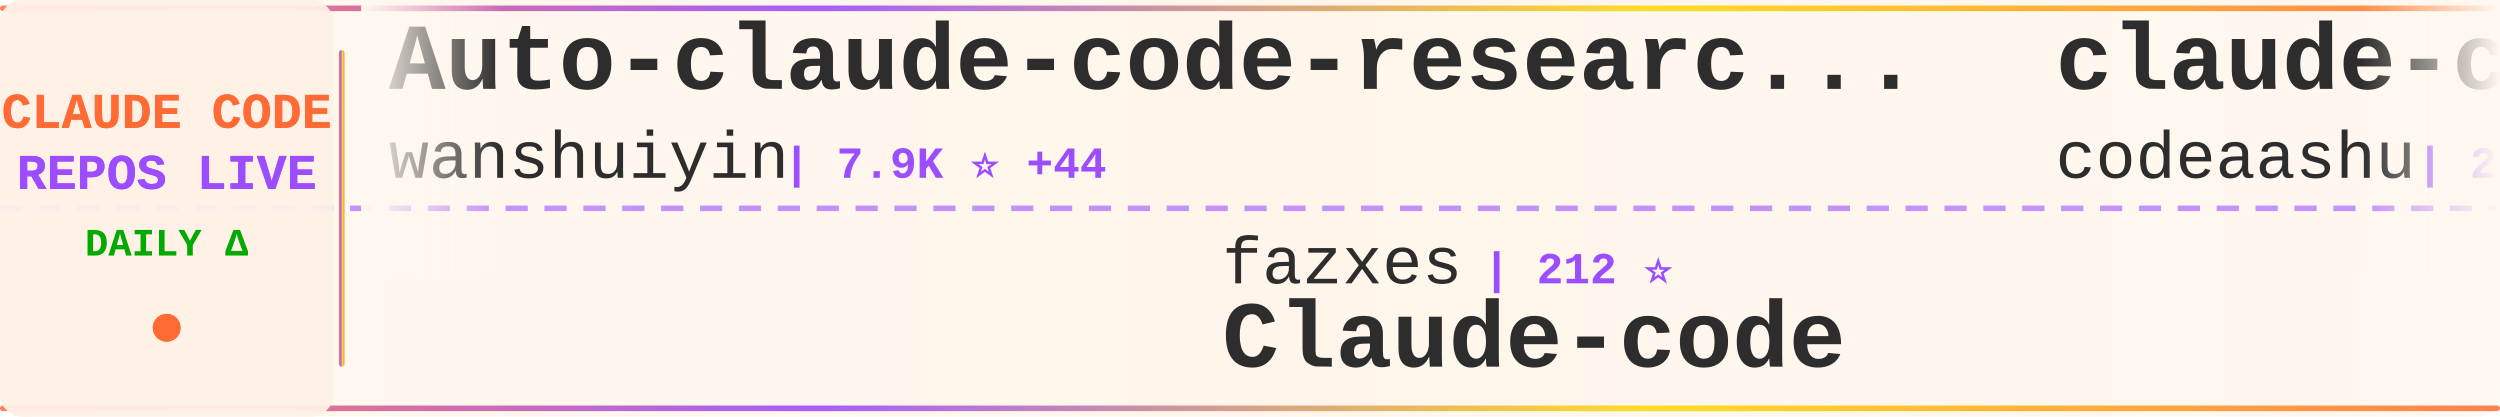
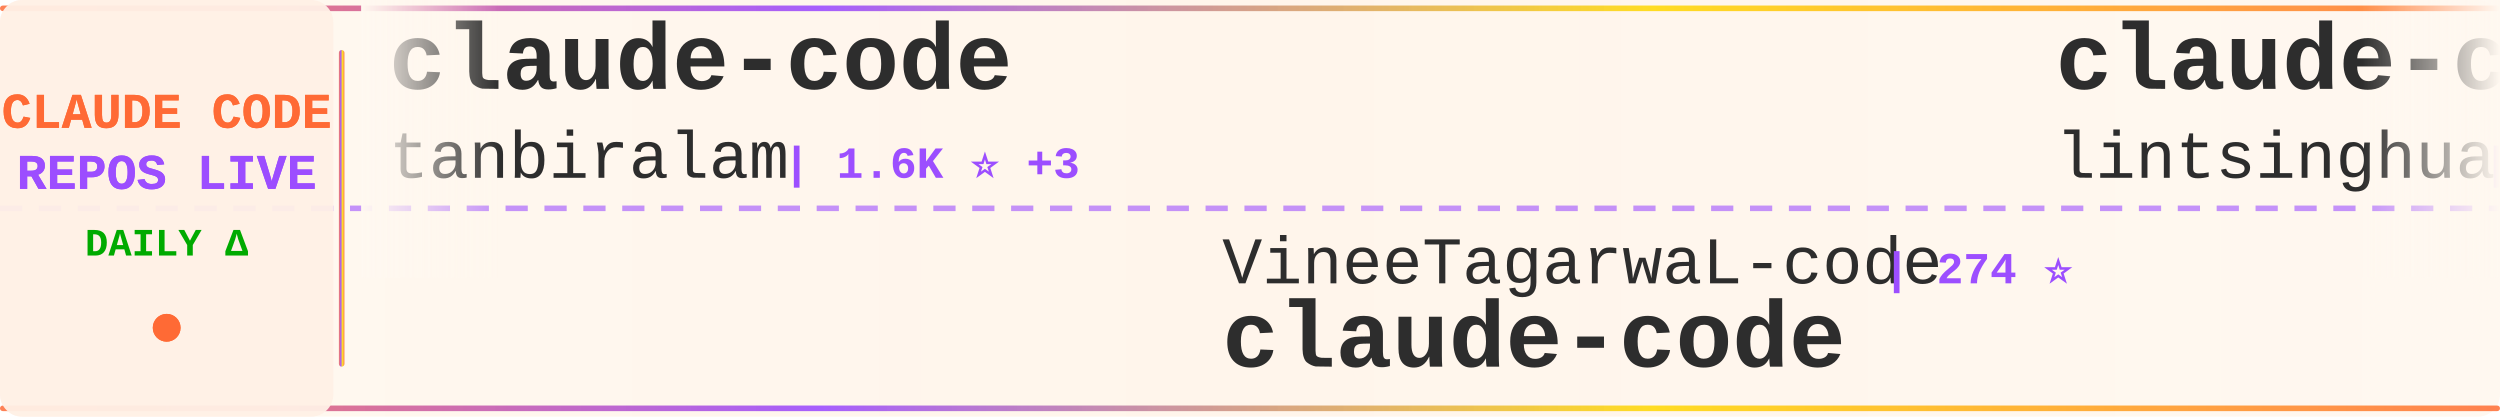
<svg xmlns="http://www.w3.org/2000/svg" width="900" height="150">
  <defs>
    <linearGradient id="tickerBg" x1="0%" y1="0%" x2="100%" y2="0%">
      <stop offset="0%" style="stop-color:#fff8f0;stop-opacity:0.98" />
      <stop offset="50%" style="stop-color:#fff5eb;stop-opacity:1" />
      <stop offset="100%" style="stop-color:#fff8f0;stop-opacity:0.98" />
    </linearGradient>
    <linearGradient id="borderGrad" x1="0%" y1="0%" x2="100%" y2="0%">
      <stop offset="0%" style="stop-color:#FF6B35;stop-opacity:0.85">
        <animate attributeName="stop-opacity" values="0.85;1;0.85" dur="2s" repeatCount="indefinite" />
      </stop>
      <stop offset="33%" style="stop-color:#9C4EFF;stop-opacity:0.9">
        <animate attributeName="stop-opacity" values="0.9;1;0.9" dur="2.2s" repeatCount="indefinite" />
      </stop>
      <stop offset="66%" style="stop-color:#FFD700;stop-opacity:0.85">
        <animate attributeName="stop-opacity" values="0.85;1;0.85" dur="1.8s" repeatCount="indefinite" />
      </stop>
      <stop offset="100%" style="stop-color:#FF6B35;stop-opacity:0.85">
        <animate attributeName="stop-opacity" values="0.85;1;0.85" dur="2s" repeatCount="indefinite" />
      </stop>
    </linearGradient>
    <filter id="textGlow">
      <feGaussianBlur stdDeviation="0.15" result="coloredBlur" />
      <feMerge>
        <feMergeNode in="coloredBlur" />
        <feMergeNode in="SourceGraphic" />
      </feMerge>
    </filter>
    <filter id="metricGlow">
      <feGaussianBlur stdDeviation="0.2" result="coloredBlur" />
      <feMerge>
        <feMergeNode in="coloredBlur" />
        <feMergeNode in="SourceGraphic" />
      </feMerge>
    </filter>
    <linearGradient id="leftFade" x1="0%" y1="0%" x2="100%" y2="0%">
      <stop offset="0%" style="stop-color:#fff8f0;stop-opacity:1" />
      <stop offset="100%" style="stop-color:#fff8f0;stop-opacity:0" />
    </linearGradient>
    <linearGradient id="rightFade" x1="0%" y1="0%" x2="100%" y2="0%">
      <stop offset="0%" style="stop-color:#fff8f0;stop-opacity:0" />
      <stop offset="100%" style="stop-color:#fff8f0;stop-opacity:1" />
    </linearGradient>
  </defs>
  <rect width="900" height="150" fill="url(#tickerBg)" rx="8" />
  <rect x="0" y="2" width="900" height="2" fill="url(#borderGrad)" rx="1" />
  <rect x="0" y="146" width="900" height="2" fill="url(#borderGrad)" rx="1" />
  <line x1="0" y1="75" x2="900" y2="75" stroke="#9C4EFF" stroke-width="2" stroke-dasharray="8 6" opacity="0.6" />
  <rect x="0" y="0" width="120" height="150" fill="#fff0e6" opacity="0.95" rx="8" />
  <text x="60" y="46" font-family="'Courier New', monospace" font-size="18" font-weight="bold" fill="#FF6B35" text-anchor="middle" filter="url(#textGlow)">
    CLAUDE CODE
  </text>
  <text x="60" y="68" font-family="'Courier New', monospace" font-size="18" font-weight="bold" fill="#9C4EFF" text-anchor="middle" filter="url(#textGlow)">
    REPOS LIVE
  </text>
  <text x="60" y="92" font-family="'Courier New', monospace" font-size="14" font-weight="bold" fill="#00aa00" text-anchor="middle">
    DAILY Δ
  </text>
  <circle cx="60" cy="118" r="5" fill="#FF6B35" filter="url(#metricGlow)">
    <animate attributeName="r" values="4;6;4" dur="1.5s" repeatCount="indefinite" />
    <animate attributeName="opacity" values="0.6;1;0.6" dur="1.5s" repeatCount="indefinite" />
  </circle>
  <rect x="122" y="18" width="2" height="114" fill="url(#borderGrad)" rx="1" />
  <clipPath id="tickerClip">
    <rect x="130" y="0" width="770" height="150" />
  </clipPath>
  <g clip-path="url(#tickerClip)">
    <g id="tickerItems">
      <animateTransform attributeName="transform" attributeType="XML" type="translate" from="0 0" to="-3000 0" dur="54s" repeatCount="indefinite" />
      <g transform="translate(0, 0)">
-         <text x="140" y="32" font-family="'Courier New', monospace" font-size="34" font-weight="bold" fill="#2d2d2d">Auto-claude-code-researc...</text>
-         <text x="140" y="64" font-family="'Courier New', monospace" font-size="24" font-weight="normal" fill="#2d2d2d" opacity="1.0">wanshuiyin</text>
-         <text x="282" y="64" font-family="'Courier New', monospace" font-size="16" font-weight="bold" fill="#9C4EFF"> | 7.9K ⭐ +44</text>
+         <text x="140" y="32" font-family="'Courier New', monospace" font-size="34" font-weight="bold" fill="#2d2d2d">claude-code</text>
+         <text x="140" y="64" font-family="'Courier New', monospace" font-size="24" font-weight="normal" fill="#2d2d2d" opacity="1.0">tanbiralam</text>
+         <text x="282" y="64" font-family="'Courier New', monospace" font-size="16" font-weight="bold" fill="#9C4EFF"> | 1.6K ⭐ +3</text>
      </g>
      <g transform="translate(300, 0)">
-         <text x="140" y="102" font-family="'Courier New', monospace" font-size="24" font-weight="normal" fill="#2d2d2d" opacity="1.0">fazxes</text>
-         <text x="234" y="102" font-family="'Courier New', monospace" font-size="16" font-weight="bold" fill="#9C4EFF"> | 212 ⭐</text>
-         <text x="140" y="132" font-family="'Courier New', monospace" font-size="34" font-weight="bold" fill="#2d2d2d">Claude-code</text>
+         <text x="140" y="102" font-family="'Courier New', monospace" font-size="24" font-weight="normal" fill="#2d2d2d" opacity="1.0">VineeTagarwaL-code</text>
+         <text x="378" y="102" font-family="'Courier New', monospace" font-size="16" font-weight="bold" fill="#9C4EFF"> | 274 ⭐</text>
+         <text x="140" y="132" font-family="'Courier New', monospace" font-size="34" font-weight="bold" fill="#2d2d2d">claude-code</text>
      </g>
      <g transform="translate(600, 0)">
-         <text x="140" y="32" font-family="'Courier New', monospace" font-size="34" font-weight="bold" fill="#2d2d2d">claude-code</text>
-         <text x="140" y="64" font-family="'Courier New', monospace" font-size="24" font-weight="normal" fill="#2d2d2d" opacity="1.0">codeaashu</text>
-         <text x="270" y="64" font-family="'Courier New', monospace" font-size="16" font-weight="bold" fill="#9C4EFF"> | 2.4K ⭐ +8</text>
+         <text x="140" y="32" font-family="'Courier New', monospace" font-size="34" font-weight="bold" fill="#2d2d2d">claude-code-book</text>
+         <text x="140" y="64" font-family="'Courier New', monospace" font-size="24" font-weight="normal" fill="#2d2d2d" opacity="1.0">lintsinghua</text>
+         <text x="294" y="64" font-family="'Courier New', monospace" font-size="16" font-weight="bold" fill="#9C4EFF"> | 3.1K ⭐ +12</text>
      </g>
      <g transform="translate(900, 0)">
-         <text x="140" y="102" font-family="'Courier New', monospace" font-size="24" font-weight="normal" fill="#2d2d2d" opacity="1.0">diet103</text>
-         <text x="246" y="102" font-family="'Courier New', monospace" font-size="16" font-weight="bold" fill="#9C4EFF"> | 9.6K ⭐ +6</text>
-         <text x="140" y="132" font-family="'Courier New', monospace" font-size="34" font-weight="bold" fill="#2d2d2d">claude-code-infrastructu...</text>
+         <text x="140" y="102" font-family="'Courier New', monospace" font-size="24" font-weight="normal" fill="#2d2d2d" opacity="1.0">anthropics</text>
+         <text x="282" y="102" font-family="'Courier New', monospace" font-size="16" font-weight="bold" fill="#9C4EFF"> | 120.0K ⭐ +213</text>
+         <text x="140" y="132" font-family="'Courier New', monospace" font-size="34" font-weight="bold" fill="#2d2d2d">claude-code</text>
      </g>
      <g transform="translate(1200, 0)">
-         <text x="140" y="32" font-family="'Courier New', monospace" font-size="34" font-weight="bold" fill="#2d2d2d">claude-code-hooks-master...</text>
-         <text x="140" y="64" font-family="'Courier New', monospace" font-size="24" font-weight="normal" fill="#2d2d2d" opacity="1.0">disler</text>
-         <text x="234" y="64" font-family="'Courier New', monospace" font-size="16" font-weight="bold" fill="#9C4EFF"> | 3.6K ⭐ +4</text>
+         <text x="140" y="32" font-family="'Courier New', monospace" font-size="34" font-weight="bold" fill="#2d2d2d">claude-code-proxy</text>
+         <text x="140" y="64" font-family="'Courier New', monospace" font-size="24" font-weight="normal" fill="#2d2d2d" opacity="1.0">fuergaosi233</text>
+         <text x="306" y="64" font-family="'Courier New', monospace" font-size="16" font-weight="bold" fill="#9C4EFF"> | 2.5K ⭐ +6</text>
      </g>
      <g transform="translate(1500, 0)">
-         <text x="140" y="102" font-family="'Courier New', monospace" font-size="24" font-weight="normal" fill="#2d2d2d" opacity="1.0">https-deeplearning-ai</text>
-         <text x="414" y="102" font-family="'Courier New', monospace" font-size="16" font-weight="bold" fill="#9C4EFF"> | 501 ⭐ +1</text>
-         <text x="140" y="132" font-family="'Courier New', monospace" font-size="34" font-weight="bold" fill="#2d2d2d">sc-claude-code-files</text>
+         <text x="140" y="102" font-family="'Courier New', monospace" font-size="24" font-weight="normal" fill="#2d2d2d" opacity="1.0">freestylefly</text>
+         <text x="306" y="102" font-family="'Courier New', monospace" font-size="16" font-weight="bold" fill="#9C4EFF"> | 124 ⭐</text>
+         <text x="140" y="132" font-family="'Courier New', monospace" font-size="34" font-weight="bold" fill="#2d2d2d">claude-code</text>
      </g>
      <g transform="translate(1800, 0)">
-         <text x="140" y="32" font-family="'Courier New', monospace" font-size="34" font-weight="bold" fill="#2d2d2d">claude-code</text>
-         <text x="140" y="64" font-family="'Courier New', monospace" font-size="24" font-weight="normal" fill="#2d2d2d" opacity="1.0">lowcortisolprogrammer</text>
-         <text x="414" y="64" font-family="'Courier New', monospace" font-size="16" font-weight="bold" fill="#9C4EFF"> | 173 ⭐</text>
+         <text x="140" y="32" font-family="'Courier New', monospace" font-size="34" font-weight="bold" fill="#2d2d2d">claude-code-templates</text>
+         <text x="140" y="64" font-family="'Courier New', monospace" font-size="24" font-weight="normal" fill="#2d2d2d" opacity="1.0">davila7</text>
+         <text x="246" y="64" font-family="'Courier New', monospace" font-size="16" font-weight="bold" fill="#9C4EFF"> | 26.6K ⭐ +59</text>
      </g>
      <g transform="translate(2100, 0)">
-         <text x="140" y="102" font-family="'Courier New', monospace" font-size="24" font-weight="normal" fill="#2d2d2d" opacity="1.0">edmund-io</text>
-         <text x="270" y="102" font-family="'Courier New', monospace" font-size="16" font-weight="bold" fill="#9C4EFF"> | 1.4K ⭐</text>
-         <text x="140" y="132" font-family="'Courier New', monospace" font-size="34" font-weight="bold" fill="#2d2d2d">edmunds-claude-code</text>
+         <text x="140" y="102" font-family="'Courier New', monospace" font-size="24" font-weight="normal" fill="#2d2d2d" opacity="1.0">JrCx7scC</text>
+         <text x="258" y="102" font-family="'Courier New', monospace" font-size="16" font-weight="bold" fill="#9C4EFF"> | 364 ⭐</text>
+         <text x="140" y="132" font-family="'Courier New', monospace" font-size="34" font-weight="bold" fill="#2d2d2d">claude-code-source</text>
      </g>
      <g transform="translate(2400, 0)">
-         <text x="140" y="32" font-family="'Courier New', monospace" font-size="34" font-weight="bold" fill="#2d2d2d">awesome-claude-code-tool...</text>
-         <text x="140" y="64" font-family="'Courier New', monospace" font-size="24" font-weight="normal" fill="#2d2d2d" opacity="1.0">rohitg00</text>
-         <text x="258" y="64" font-family="'Courier New', monospace" font-size="16" font-weight="bold" fill="#9C4EFF"> | 1.5K ⭐ +10</text>
+         <text x="140" y="32" font-family="'Courier New', monospace" font-size="34" font-weight="bold" fill="#2d2d2d">claude-code-rust</text>
+         <text x="140" y="64" font-family="'Courier New', monospace" font-size="24" font-weight="normal" fill="#2d2d2d" opacity="1.0">lorryjovens-hub</text>
+         <text x="342" y="64" font-family="'Courier New', monospace" font-size="16" font-weight="bold" fill="#9C4EFF"> | 1.5K ⭐ +6</text>
      </g>
      <g transform="translate(2700, 0)">
-         <text x="140" y="102" font-family="'Courier New', monospace" font-size="24" font-weight="normal" fill="#2d2d2d" opacity="1.0">mehmoodosman</text>
-         <text x="306" y="102" font-family="'Courier New', monospace" font-size="16" font-weight="bold" fill="#9C4EFF"> | 168 ⭐ +1</text>
+         <text x="140" y="102" font-family="'Courier New', monospace" font-size="24" font-weight="normal" fill="#2d2d2d" opacity="1.0">Alishahryar1</text>
+         <text x="306" y="102" font-family="'Courier New', monospace" font-size="16" font-weight="bold" fill="#9C4EFF"> | 20.5K ⭐ +550</text>
+         <text x="140" y="132" font-family="'Courier New', monospace" font-size="34" font-weight="bold" fill="#2d2d2d">free-claude-code</text>
+       </g>
+       <g transform="translate(3000, 0)">
+         <text x="140" y="32" font-family="'Courier New', monospace" font-size="34" font-weight="bold" fill="#2d2d2d">claude-code</text>
+         <text x="140" y="64" font-family="'Courier New', monospace" font-size="24" font-weight="normal" fill="#2d2d2d" opacity="1.0">tanbiralam</text>
+         <text x="282" y="64" font-family="'Courier New', monospace" font-size="16" font-weight="bold" fill="#9C4EFF"> | 1.6K ⭐ +3</text>
+       </g>
+       <g transform="translate(3300, 0)">
+         <text x="140" y="102" font-family="'Courier New', monospace" font-size="24" font-weight="normal" fill="#2d2d2d" opacity="1.0">VineeTagarwaL-code</text>
+         <text x="378" y="102" font-family="'Courier New', monospace" font-size="16" font-weight="bold" fill="#9C4EFF"> | 274 ⭐</text>
        <text x="140" y="132" font-family="'Courier New', monospace" font-size="34" font-weight="bold" fill="#2d2d2d">claude-code</text>
      </g>
-       <g transform="translate(3000, 0)">
-         <text x="140" y="32" font-family="'Courier New', monospace" font-size="34" font-weight="bold" fill="#2d2d2d">Auto-claude-code-researc...</text>
-         <text x="140" y="64" font-family="'Courier New', monospace" font-size="24" font-weight="normal" fill="#2d2d2d" opacity="1.0">wanshuiyin</text>
-         <text x="282" y="64" font-family="'Courier New', monospace" font-size="16" font-weight="bold" fill="#9C4EFF"> | 7.9K ⭐ +44</text>
-       </g>
-       <g transform="translate(3300, 0)">
-         <text x="140" y="102" font-family="'Courier New', monospace" font-size="24" font-weight="normal" fill="#2d2d2d" opacity="1.0">fazxes</text>
-         <text x="234" y="102" font-family="'Courier New', monospace" font-size="16" font-weight="bold" fill="#9C4EFF"> | 212 ⭐</text>
-         <text x="140" y="132" font-family="'Courier New', monospace" font-size="34" font-weight="bold" fill="#2d2d2d">Claude-code</text>
-       </g>
      <g transform="translate(3600, 0)">
-         <text x="140" y="32" font-family="'Courier New', monospace" font-size="34" font-weight="bold" fill="#2d2d2d">claude-code</text>
-         <text x="140" y="64" font-family="'Courier New', monospace" font-size="24" font-weight="normal" fill="#2d2d2d" opacity="1.0">codeaashu</text>
-         <text x="270" y="64" font-family="'Courier New', monospace" font-size="16" font-weight="bold" fill="#9C4EFF"> | 2.4K ⭐ +8</text>
+         <text x="140" y="32" font-family="'Courier New', monospace" font-size="34" font-weight="bold" fill="#2d2d2d">claude-code-book</text>
+         <text x="140" y="64" font-family="'Courier New', monospace" font-size="24" font-weight="normal" fill="#2d2d2d" opacity="1.0">lintsinghua</text>
+         <text x="294" y="64" font-family="'Courier New', monospace" font-size="16" font-weight="bold" fill="#9C4EFF"> | 3.1K ⭐ +12</text>
      </g>
      <g transform="translate(3900, 0)">
-         <text x="140" y="102" font-family="'Courier New', monospace" font-size="24" font-weight="normal" fill="#2d2d2d" opacity="1.0">diet103</text>
-         <text x="246" y="102" font-family="'Courier New', monospace" font-size="16" font-weight="bold" fill="#9C4EFF"> | 9.6K ⭐ +6</text>
-         <text x="140" y="132" font-family="'Courier New', monospace" font-size="34" font-weight="bold" fill="#2d2d2d">claude-code-infrastructu...</text>
+         <text x="140" y="102" font-family="'Courier New', monospace" font-size="24" font-weight="normal" fill="#2d2d2d" opacity="1.0">anthropics</text>
+         <text x="282" y="102" font-family="'Courier New', monospace" font-size="16" font-weight="bold" fill="#9C4EFF"> | 120.0K ⭐ +213</text>
+         <text x="140" y="132" font-family="'Courier New', monospace" font-size="34" font-weight="bold" fill="#2d2d2d">claude-code</text>
      </g>
    </g>
  </g>
  <rect x="130" y="0" width="50" height="100" fill="url(#leftFade)" />
  <rect x="850" y="0" width="50" height="100" fill="url(#rightFade)" />
</svg>
